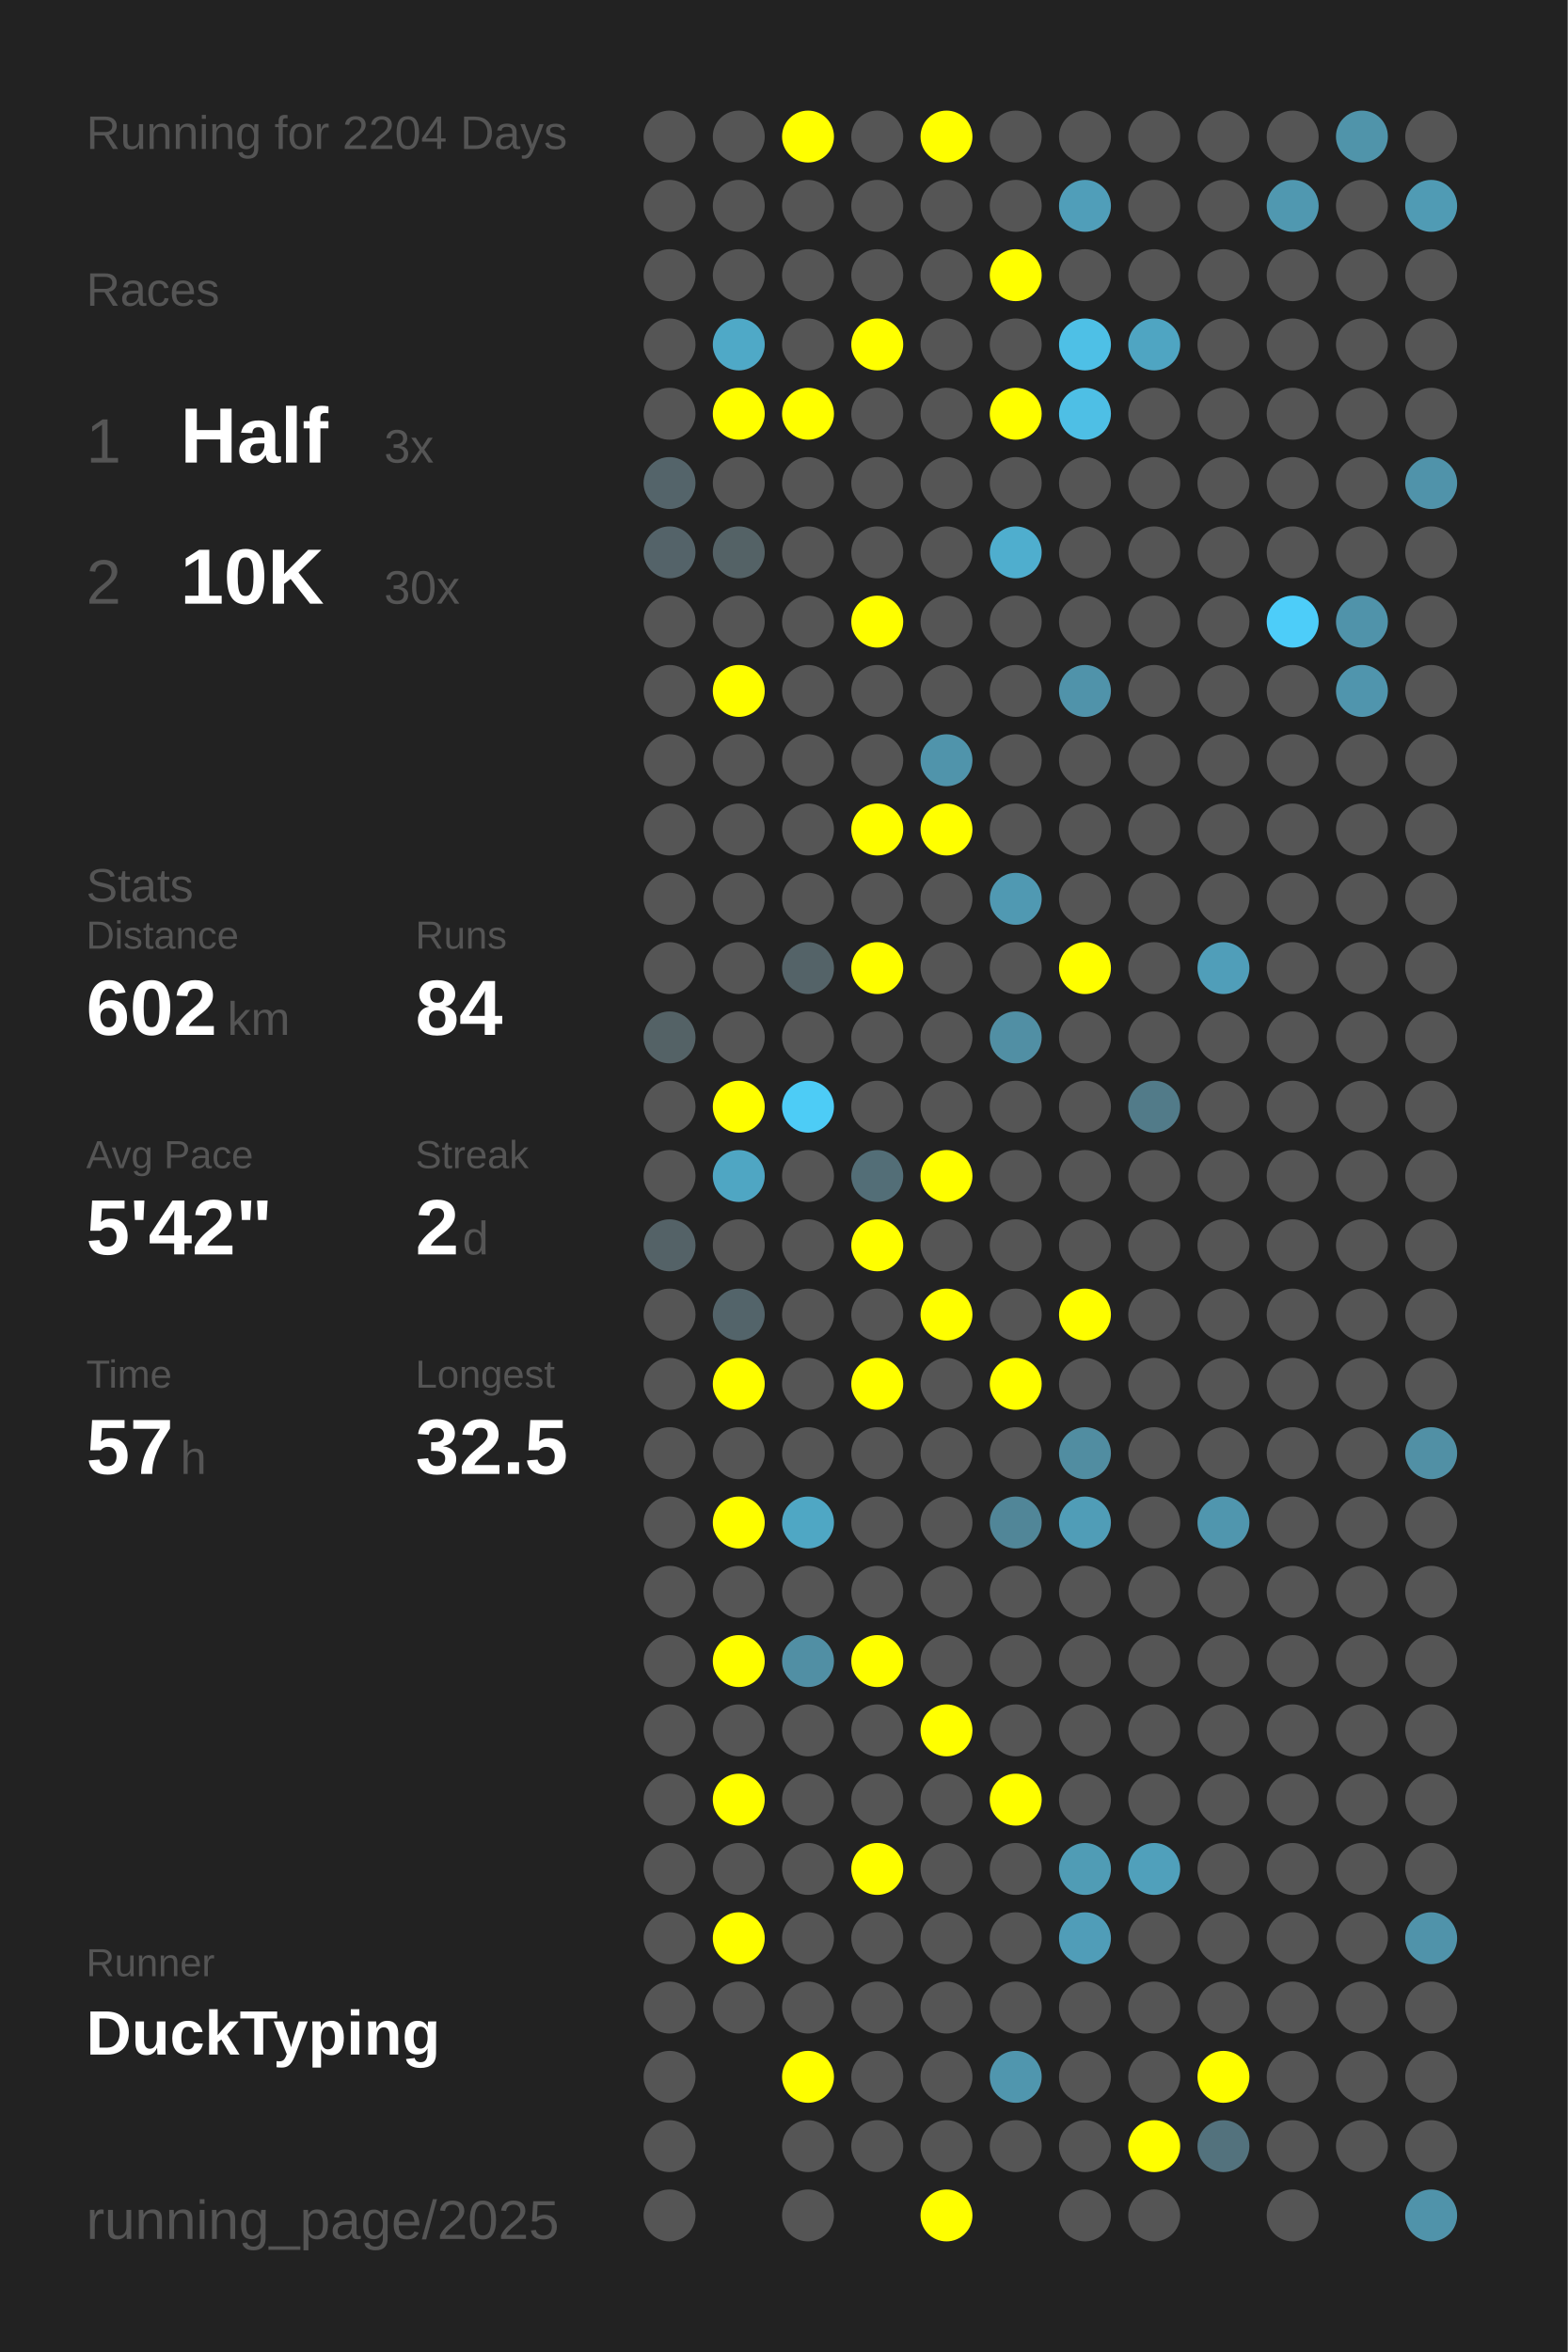
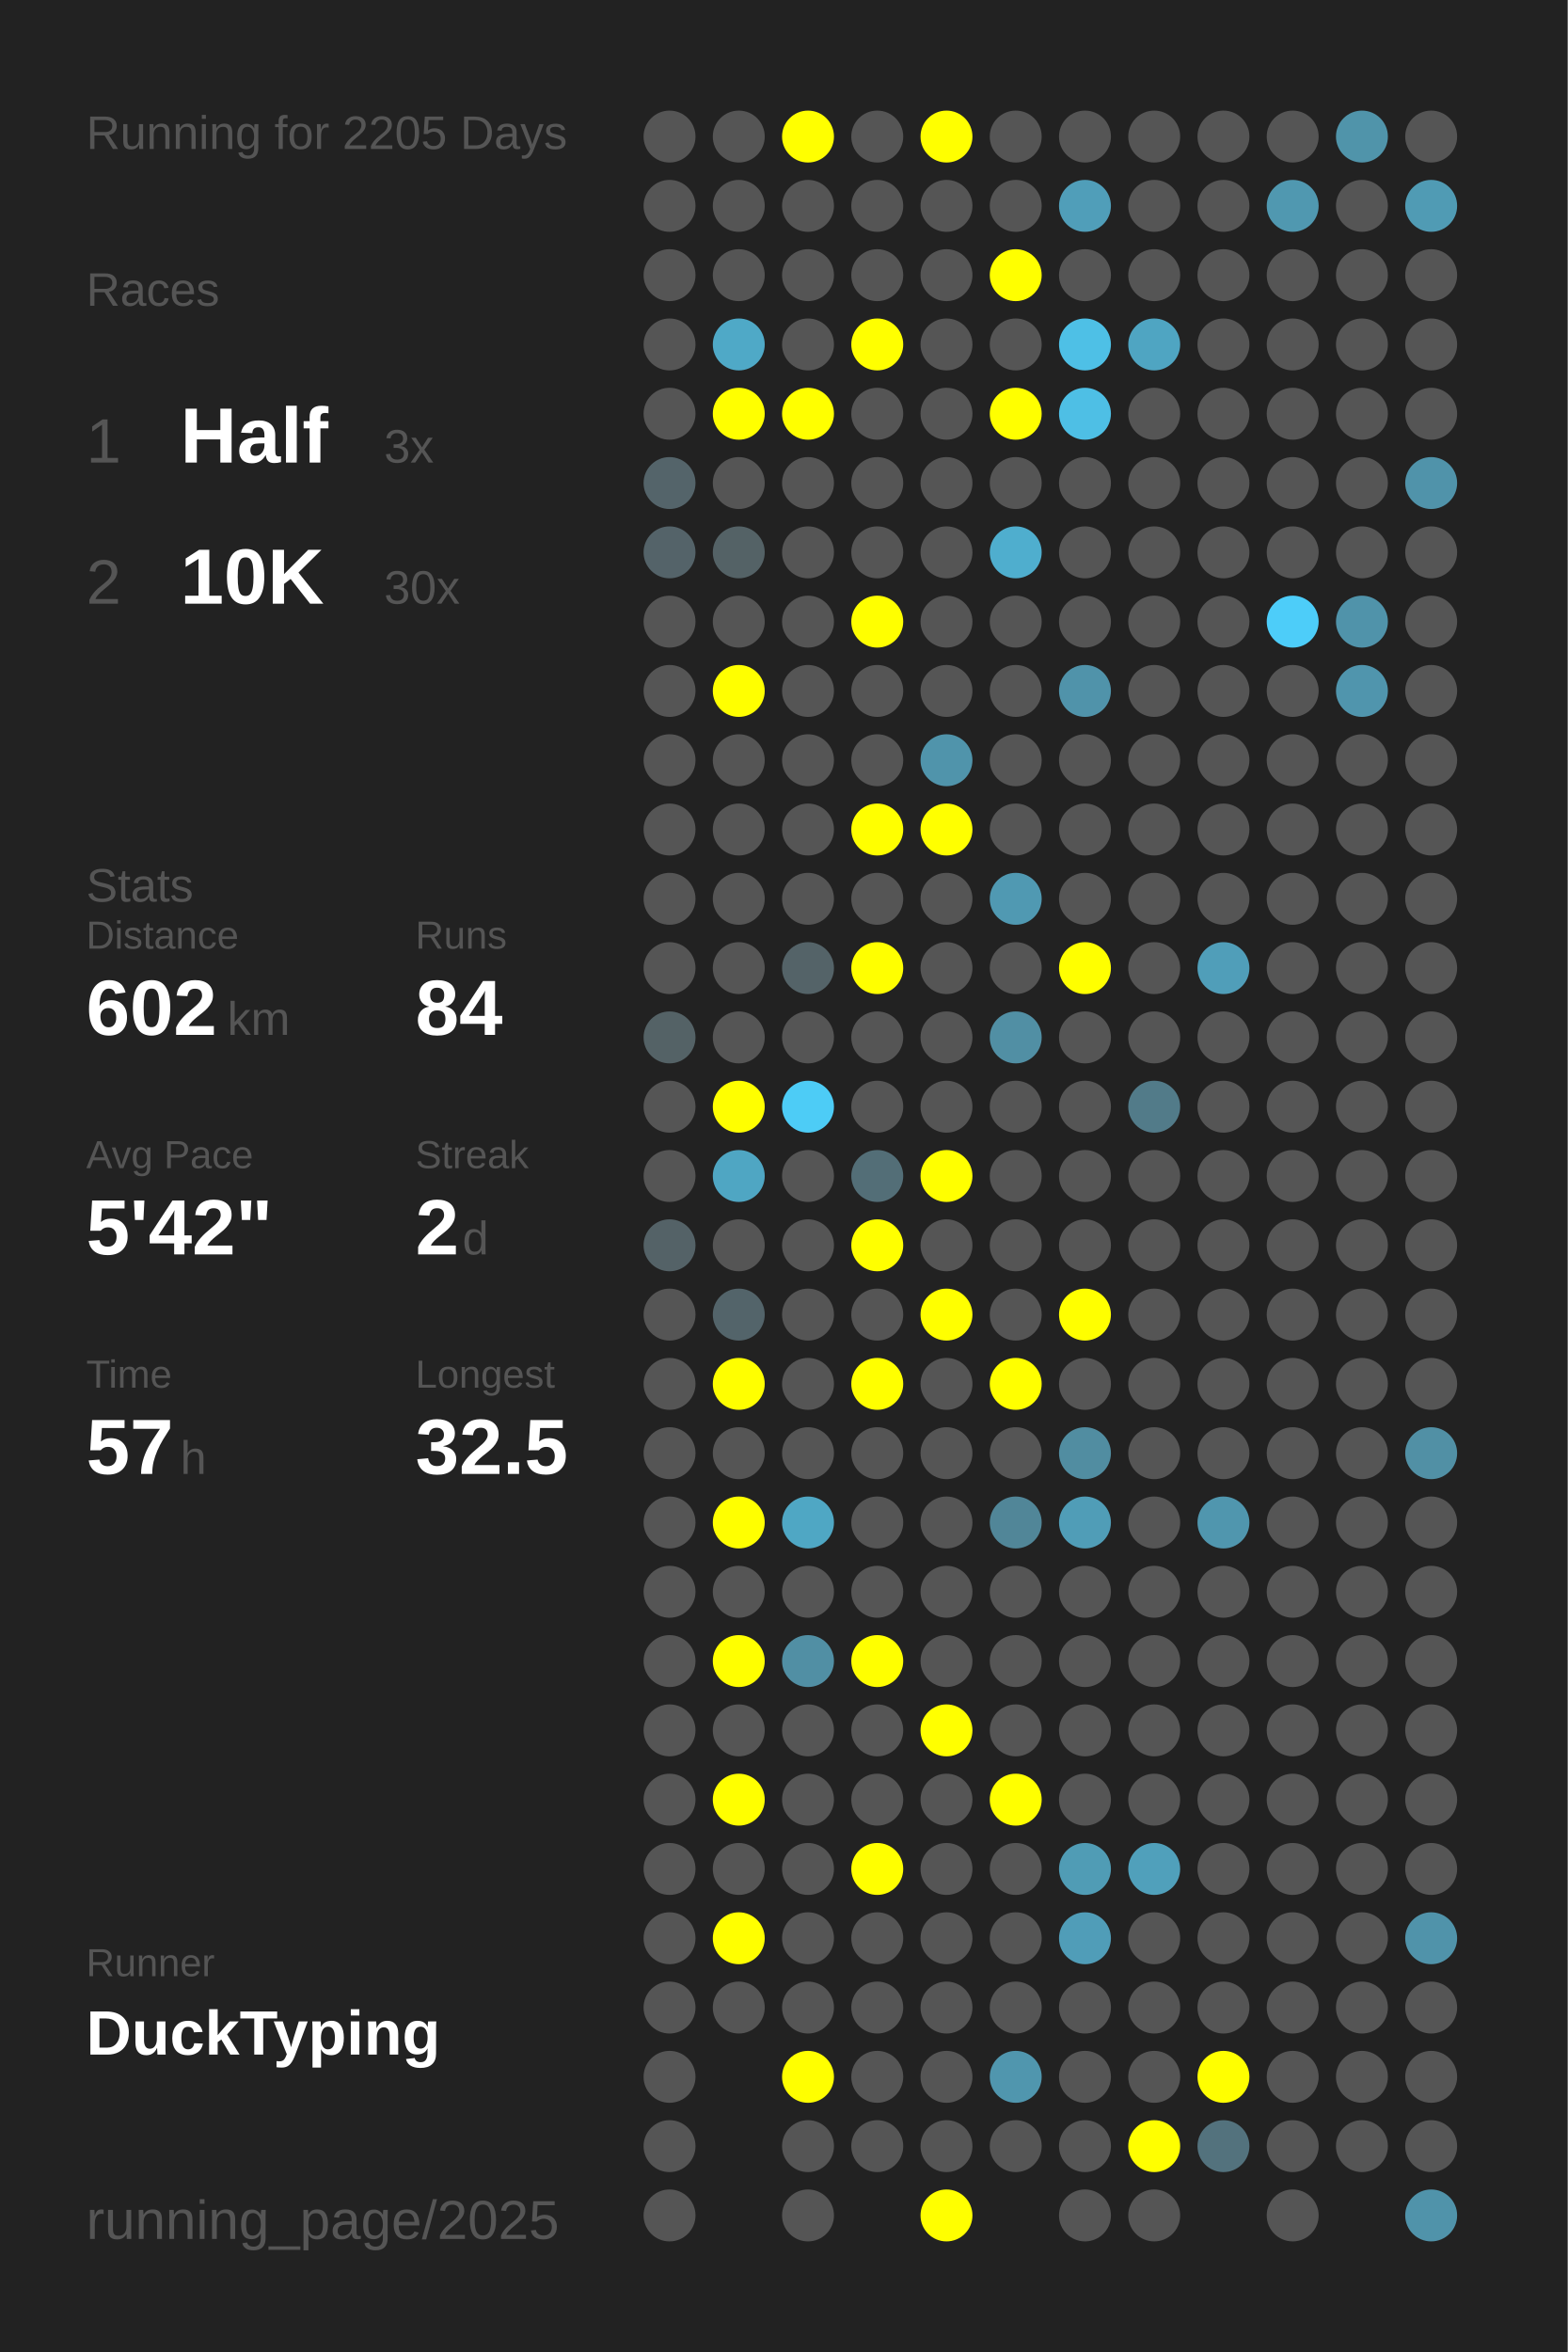
<svg xmlns="http://www.w3.org/2000/svg" baseProfile="full" height="300mm" version="1.1" viewBox="0,0,200,300" width="200mm">
  <defs />
  <rect fill="#222222" height="300" width="200" x="0" y="0" />
-   <text fill="#555555" style="font-size:6px; font-family:Arial;" x="11" y="19">Running for 2204 Days</text>
+   <text fill="#555555" style="font-size:6px; font-family:Arial;" x="11" y="19">Running for 2205 Days</text>
  <text fill="#555555" style="font-size:6px; font-family:Arial;" x="11" y="39">Races</text>
  <text fill="#555555" style="font-size:8px; font-family:Arial;" x="11" y="59">1</text>
  <text fill="#FFFFFF" style="font-size:10px; font-family:Arial; font-weight:bold;" x="23" y="59">Half</text>
  <text fill="#555555" style="font-size:6px; font-family:Arial;" x="49" y="59">3x</text>
  <text fill="#555555" style="font-size:8px; font-family:Arial;" x="11" y="77">2</text>
  <text fill="#FFFFFF" style="font-size:10px; font-family:Arial; font-weight:bold;" x="23" y="77">10K</text>
  <text fill="#555555" style="font-size:6px; font-family:Arial;" x="49" y="77">30x</text>
  <text fill="#555555" style="font-size:6px; font-family:Arial;" x="11" y="115">Stats</text>
  <text fill="#555555" style="font-size:5px; font-family:Arial;" x="11" y="121">Distance</text>
  <text fill="#FFFFFF" style="font-size:10px; font-family:Arial; font-weight:bold;" x="11" y="132">602</text>
  <text fill="#555555" style="font-size:6px; font-family:Arial;" x="29" y="132">km</text>
  <text fill="#555555" style="font-size:5px; font-family:Arial;" x="53" y="121">Runs</text>
  <text fill="#FFFFFF" style="font-size:10px; font-family:Arial; font-weight:bold;" x="53" y="132">84</text>
  <text fill="#555555" style="font-size:5px; font-family:Arial;" x="11" y="149">Avg Pace</text>
  <text fill="#FFFFFF" style="font-size:10px; font-family:Arial; font-weight:bold;" x="11" y="160">5'42"</text>
  <text fill="#555555" style="font-size:5px; font-family:Arial;" x="53" y="149">Streak</text>
  <text fill="#FFFFFF" style="font-size:10px; font-family:Arial; font-weight:bold;" x="53" y="160">2</text>
  <text fill="#555555" style="font-size:6px; font-family:Arial;" x="59" y="160">d</text>
  <text fill="#555555" style="font-size:5px; font-family:Arial;" x="11" y="177">Time</text>
  <text fill="#FFFFFF" style="font-size:10px; font-family:Arial; font-weight:bold;" x="11" y="188">57</text>
  <text fill="#555555" style="font-size:6px; font-family:Arial;" x="23" y="188">h</text>
  <text fill="#555555" style="font-size:5px; font-family:Arial;" x="53" y="177">Longest</text>
  <text fill="#FFFFFF" style="font-size:10px; font-family:Arial; font-weight:bold;" x="53" y="188">32.5</text>
  <text fill="#555555" style="font-size:5px; font-family:Arial;" x="11" y="252.065">Runner</text>
  <text fill="#FFFFFF" style="font-size:8px; font-family:Arial; font-weight:bold;" x="11" y="262.065">DuckTyping</text>
  <text fill="#555555" style="font-size:7px; font-family:Arial;" x="11" y="285.581">running_page/2025</text>
  <circle cx="85.417" cy="17.419" fill="#555555" r="3.312" />
  <circle cx="85.417" cy="26.258" fill="#555555" r="3.312" />
  <circle cx="85.417" cy="35.097" fill="#555555" r="3.312" />
  <circle cx="85.417" cy="43.935" fill="#555555" r="3.312" />
  <circle cx="85.417" cy="52.774" fill="#555555" r="3.312" />
  <circle cx="85.417" cy="61.613" fill="#54646a" r="3.312" />
  <circle cx="85.417" cy="70.452" fill="#546369" r="3.312" />
  <circle cx="85.417" cy="79.29" fill="#555555" r="3.312" />
  <circle cx="85.417" cy="88.129" fill="#555555" r="3.312" />
  <circle cx="85.417" cy="96.968" fill="#555555" r="3.312" />
  <circle cx="85.417" cy="105.806" fill="#555555" r="3.312" />
  <circle cx="85.417" cy="114.645" fill="#555555" r="3.312" />
  <circle cx="85.417" cy="123.484" fill="#555555" r="3.312" />
  <circle cx="85.417" cy="132.323" fill="#546266" r="3.312" />
  <circle cx="85.417" cy="141.161" fill="#555555" r="3.312" />
  <circle cx="85.417" cy="150" fill="#555555" r="3.312" />
  <circle cx="85.417" cy="158.839" fill="#546267" r="3.312" />
  <circle cx="85.417" cy="167.677" fill="#555555" r="3.312" />
  <circle cx="85.417" cy="176.516" fill="#555555" r="3.312" />
  <circle cx="85.417" cy="185.355" fill="#555555" r="3.312" />
  <circle cx="85.417" cy="194.194" fill="#555555" r="3.312" />
  <circle cx="85.417" cy="203.032" fill="#555555" r="3.312" />
  <circle cx="85.417" cy="211.871" fill="#555555" r="3.312" />
  <circle cx="85.417" cy="220.71" fill="#555555" r="3.312" />
  <circle cx="85.417" cy="229.548" fill="#555555" r="3.312" />
  <circle cx="85.417" cy="238.387" fill="#555555" r="3.312" />
  <circle cx="85.417" cy="247.226" fill="#555555" r="3.312" />
  <circle cx="85.417" cy="256.065" fill="#555555" r="3.312" />
  <circle cx="85.417" cy="264.903" fill="#555555" r="3.312" />
  <circle cx="85.417" cy="273.742" fill="#555555" r="3.312" />
  <circle cx="85.417" cy="282.581" fill="#555555" r="3.312" />
  <circle cx="94.25" cy="17.419" fill="#555555" r="3.312" />
  <circle cx="94.25" cy="26.258" fill="#555555" r="3.312" />
  <circle cx="94.25" cy="35.097" fill="#555555" r="3.312" />
  <circle cx="94.25" cy="43.935" fill="#4fa9c7" r="3.312" />
  <circle cx="94.25" cy="52.774" fill="#FFFF00" r="3.312" />
  <circle cx="94.25" cy="61.613" fill="#555555" r="3.312" />
  <circle cx="94.25" cy="70.452" fill="#546266" r="3.312" />
  <circle cx="94.25" cy="79.29" fill="#555555" r="3.312" />
  <circle cx="94.25" cy="88.129" fill="#FFFF00" r="3.312" />
  <circle cx="94.25" cy="96.968" fill="#555555" r="3.312" />
  <circle cx="94.25" cy="105.806" fill="#555555" r="3.312" />
  <circle cx="94.25" cy="114.645" fill="#555555" r="3.312" />
  <circle cx="94.25" cy="123.484" fill="#555555" r="3.312" />
  <circle cx="94.25" cy="132.323" fill="#555555" r="3.312" />
  <circle cx="94.25" cy="141.161" fill="#FFFF00" r="3.312" />
  <circle cx="94.25" cy="150" fill="#4fa6c3" r="3.312" />
  <circle cx="94.25" cy="158.839" fill="#555555" r="3.312" />
  <circle cx="94.25" cy="167.677" fill="#53646a" r="3.312" />
  <circle cx="94.25" cy="176.516" fill="#FFFF00" r="3.312" />
  <circle cx="94.25" cy="185.355" fill="#555555" r="3.312" />
  <circle cx="94.25" cy="194.194" fill="#FFFF00" r="3.312" />
  <circle cx="94.25" cy="203.032" fill="#555555" r="3.312" />
  <circle cx="94.25" cy="211.871" fill="#FFFF00" r="3.312" />
  <circle cx="94.25" cy="220.71" fill="#555555" r="3.312" />
  <circle cx="94.25" cy="229.548" fill="#FFFF00" r="3.312" />
  <circle cx="94.25" cy="238.387" fill="#555555" r="3.312" />
  <circle cx="94.25" cy="247.226" fill="#FFFF00" r="3.312" />
  <circle cx="94.25" cy="256.065" fill="#555555" r="3.312" />
  <circle cx="103.083" cy="17.419" fill="#FFFF00" r="3.312" />
  <circle cx="103.083" cy="26.258" fill="#555555" r="3.312" />
  <circle cx="103.083" cy="35.097" fill="#555555" r="3.312" />
  <circle cx="103.083" cy="43.935" fill="#555555" r="3.312" />
  <circle cx="103.083" cy="52.774" fill="#FFFF00" r="3.312" />
  <circle cx="103.083" cy="61.613" fill="#555555" r="3.312" />
  <circle cx="103.083" cy="70.452" fill="#555555" r="3.312" />
  <circle cx="103.083" cy="79.29" fill="#555555" r="3.312" />
  <circle cx="103.083" cy="88.129" fill="#555555" r="3.312" />
  <circle cx="103.083" cy="96.968" fill="#555555" r="3.312" />
  <circle cx="103.083" cy="105.806" fill="#555555" r="3.312" />
  <circle cx="103.083" cy="114.645" fill="#555555" r="3.312" />
  <circle cx="103.083" cy="123.484" fill="#546368" r="3.312" />
  <circle cx="103.083" cy="132.323" fill="#555555" r="3.312" />
  <circle cx="103.083" cy="141.161" fill="#4dccf6" r="3.312" />
  <circle cx="103.083" cy="150" fill="#555555" r="3.312" />
  <circle cx="103.083" cy="158.839" fill="#555555" r="3.312" />
  <circle cx="103.083" cy="167.677" fill="#555555" r="3.312" />
  <circle cx="103.083" cy="176.516" fill="#555555" r="3.312" />
  <circle cx="103.083" cy="185.355" fill="#555555" r="3.312" />
  <circle cx="103.083" cy="194.194" fill="#4fa7c4" r="3.312" />
  <circle cx="103.083" cy="203.032" fill="#555555" r="3.312" />
  <circle cx="103.083" cy="211.871" fill="#518fa4" r="3.312" />
  <circle cx="103.083" cy="220.71" fill="#555555" r="3.312" />
  <circle cx="103.083" cy="229.548" fill="#555555" r="3.312" />
  <circle cx="103.083" cy="238.387" fill="#555555" r="3.312" />
  <circle cx="103.083" cy="247.226" fill="#555555" r="3.312" />
  <circle cx="103.083" cy="256.065" fill="#555555" r="3.312" />
  <circle cx="103.083" cy="264.903" fill="#FFFF00" r="3.312" />
  <circle cx="103.083" cy="273.742" fill="#555555" r="3.312" />
  <circle cx="103.083" cy="282.581" fill="#555555" r="3.312" />
  <circle cx="111.917" cy="17.419" fill="#555555" r="3.312" />
  <circle cx="111.917" cy="26.258" fill="#555555" r="3.312" />
  <circle cx="111.917" cy="35.097" fill="#555555" r="3.312" />
  <circle cx="111.917" cy="43.935" fill="#FFFF00" r="3.312" />
  <circle cx="111.917" cy="52.774" fill="#555555" r="3.312" />
  <circle cx="111.917" cy="61.613" fill="#555555" r="3.312" />
  <circle cx="111.917" cy="70.452" fill="#555555" r="3.312" />
  <circle cx="111.917" cy="79.29" fill="#FFFF00" r="3.312" />
  <circle cx="111.917" cy="88.129" fill="#555555" r="3.312" />
  <circle cx="111.917" cy="96.968" fill="#555555" r="3.312" />
  <circle cx="111.917" cy="105.806" fill="#FFFF00" r="3.312" />
  <circle cx="111.917" cy="114.645" fill="#555555" r="3.312" />
  <circle cx="111.917" cy="123.484" fill="#FFFF00" r="3.312" />
  <circle cx="111.917" cy="132.323" fill="#555555" r="3.312" />
  <circle cx="111.917" cy="141.161" fill="#555555" r="3.312" />
  <circle cx="111.917" cy="150" fill="#536e77" r="3.312" />
  <circle cx="111.917" cy="158.839" fill="#FFFF00" r="3.312" />
  <circle cx="111.917" cy="167.677" fill="#555555" r="3.312" />
  <circle cx="111.917" cy="176.516" fill="#FFFF00" r="3.312" />
  <circle cx="111.917" cy="185.355" fill="#555555" r="3.312" />
  <circle cx="111.917" cy="194.194" fill="#555555" r="3.312" />
  <circle cx="111.917" cy="203.032" fill="#555555" r="3.312" />
  <circle cx="111.917" cy="211.871" fill="#FFFF00" r="3.312" />
  <circle cx="111.917" cy="220.71" fill="#555555" r="3.312" />
  <circle cx="111.917" cy="229.548" fill="#555555" r="3.312" />
  <circle cx="111.917" cy="238.387" fill="#FFFF00" r="3.312" />
  <circle cx="111.917" cy="247.226" fill="#555555" r="3.312" />
  <circle cx="111.917" cy="256.065" fill="#555555" r="3.312" />
  <circle cx="111.917" cy="264.903" fill="#555555" r="3.312" />
  <circle cx="111.917" cy="273.742" fill="#555555" r="3.312" />
  <circle cx="120.75" cy="17.419" fill="#FFFF00" r="3.312" />
  <circle cx="120.75" cy="26.258" fill="#555555" r="3.312" />
  <circle cx="120.75" cy="35.097" fill="#555555" r="3.312" />
  <circle cx="120.75" cy="43.935" fill="#555555" r="3.312" />
  <circle cx="120.75" cy="52.774" fill="#555555" r="3.312" />
  <circle cx="120.75" cy="61.613" fill="#555555" r="3.312" />
  <circle cx="120.75" cy="70.452" fill="#555555" r="3.312" />
  <circle cx="120.75" cy="79.29" fill="#555555" r="3.312" />
  <circle cx="120.75" cy="88.129" fill="#555555" r="3.312" />
  <circle cx="120.75" cy="96.968" fill="#5094ab" r="3.312" />
  <circle cx="120.75" cy="105.806" fill="#FFFF00" r="3.312" />
  <circle cx="120.75" cy="114.645" fill="#555555" r="3.312" />
  <circle cx="120.75" cy="123.484" fill="#555555" r="3.312" />
  <circle cx="120.75" cy="132.323" fill="#555555" r="3.312" />
  <circle cx="120.75" cy="141.161" fill="#555555" r="3.312" />
  <circle cx="120.75" cy="150" fill="#FFFF00" r="3.312" />
  <circle cx="120.75" cy="158.839" fill="#555555" r="3.312" />
  <circle cx="120.75" cy="167.677" fill="#FFFF00" r="3.312" />
  <circle cx="120.75" cy="176.516" fill="#555555" r="3.312" />
  <circle cx="120.75" cy="185.355" fill="#555555" r="3.312" />
  <circle cx="120.75" cy="194.194" fill="#555555" r="3.312" />
  <circle cx="120.75" cy="203.032" fill="#555555" r="3.312" />
  <circle cx="120.75" cy="211.871" fill="#555555" r="3.312" />
  <circle cx="120.75" cy="220.71" fill="#FFFF00" r="3.312" />
  <circle cx="120.75" cy="229.548" fill="#555555" r="3.312" />
  <circle cx="120.75" cy="238.387" fill="#555555" r="3.312" />
  <circle cx="120.75" cy="247.226" fill="#555555" r="3.312" />
  <circle cx="120.75" cy="256.065" fill="#555555" r="3.312" />
  <circle cx="120.75" cy="264.903" fill="#555555" r="3.312" />
  <circle cx="120.75" cy="273.742" fill="#555555" r="3.312" />
  <circle cx="120.75" cy="282.581" fill="#FFFF00" r="3.312" />
  <circle cx="129.583" cy="17.419" fill="#555555" r="3.312" />
  <circle cx="129.583" cy="26.258" fill="#555555" r="3.312" />
  <circle cx="129.583" cy="35.097" fill="#FFFF00" r="3.312" />
  <circle cx="129.583" cy="43.935" fill="#555555" r="3.312" />
  <circle cx="129.583" cy="52.774" fill="#FFFF00" r="3.312" />
  <circle cx="129.583" cy="61.613" fill="#555555" r="3.312" />
  <circle cx="129.583" cy="70.452" fill="#4faece" r="3.312" />
  <circle cx="129.583" cy="79.29" fill="#555555" r="3.312" />
  <circle cx="129.583" cy="88.129" fill="#555555" r="3.312" />
  <circle cx="129.583" cy="96.968" fill="#555555" r="3.312" />
  <circle cx="129.583" cy="105.806" fill="#555555" r="3.312" />
  <circle cx="129.583" cy="114.645" fill="#5099b2" r="3.312" />
  <circle cx="129.583" cy="123.484" fill="#555555" r="3.312" />
  <circle cx="129.583" cy="132.323" fill="#518fa4" r="3.312" />
  <circle cx="129.583" cy="141.161" fill="#555555" r="3.312" />
  <circle cx="129.583" cy="150" fill="#555555" r="3.312" />
  <circle cx="129.583" cy="158.839" fill="#555555" r="3.312" />
  <circle cx="129.583" cy="167.677" fill="#555555" r="3.312" />
  <circle cx="129.583" cy="176.516" fill="#FFFF00" r="3.312" />
  <circle cx="129.583" cy="185.355" fill="#555555" r="3.312" />
  <circle cx="129.583" cy="194.194" fill="#518698" r="3.312" />
  <circle cx="129.583" cy="203.032" fill="#555555" r="3.312" />
  <circle cx="129.583" cy="211.871" fill="#555555" r="3.312" />
  <circle cx="129.583" cy="220.71" fill="#555555" r="3.312" />
  <circle cx="129.583" cy="229.548" fill="#FFFF00" r="3.312" />
  <circle cx="129.583" cy="238.387" fill="#555555" r="3.312" />
  <circle cx="129.583" cy="247.226" fill="#555555" r="3.312" />
  <circle cx="129.583" cy="256.065" fill="#555555" r="3.312" />
  <circle cx="129.583" cy="264.903" fill="#5096ae" r="3.312" />
  <circle cx="129.583" cy="273.742" fill="#555555" r="3.312" />
  <circle cx="138.417" cy="17.419" fill="#555555" r="3.312" />
  <circle cx="138.417" cy="26.258" fill="#509eb9" r="3.312" />
  <circle cx="138.417" cy="35.097" fill="#555555" r="3.312" />
  <circle cx="138.417" cy="43.935" fill="#4ec0e6" r="3.312" />
  <circle cx="138.417" cy="52.774" fill="#4ebfe5" r="3.312" />
  <circle cx="138.417" cy="61.613" fill="#555555" r="3.312" />
  <circle cx="138.417" cy="70.452" fill="#555555" r="3.312" />
  <circle cx="138.417" cy="79.29" fill="#555555" r="3.312" />
  <circle cx="138.417" cy="88.129" fill="#5093aa" r="3.312" />
  <circle cx="138.417" cy="96.968" fill="#555555" r="3.312" />
  <circle cx="138.417" cy="105.806" fill="#555555" r="3.312" />
  <circle cx="138.417" cy="114.645" fill="#555555" r="3.312" />
  <circle cx="138.417" cy="123.484" fill="#FFFF00" r="3.312" />
  <circle cx="138.417" cy="132.323" fill="#555555" r="3.312" />
  <circle cx="138.417" cy="141.161" fill="#555555" r="3.312" />
  <circle cx="138.417" cy="150" fill="#555555" r="3.312" />
  <circle cx="138.417" cy="158.839" fill="#555555" r="3.312" />
  <circle cx="138.417" cy="167.677" fill="#FFFF00" r="3.312" />
  <circle cx="138.417" cy="176.516" fill="#555555" r="3.312" />
  <circle cx="138.417" cy="185.355" fill="#518da1" r="3.312" />
  <circle cx="138.417" cy="194.194" fill="#509db7" r="3.312" />
  <circle cx="138.417" cy="203.032" fill="#555555" r="3.312" />
  <circle cx="138.417" cy="211.871" fill="#555555" r="3.312" />
  <circle cx="138.417" cy="220.71" fill="#555555" r="3.312" />
  <circle cx="138.417" cy="229.548" fill="#555555" r="3.312" />
  <circle cx="138.417" cy="238.387" fill="#509cb5" r="3.312" />
  <circle cx="138.417" cy="247.226" fill="#509db8" r="3.312" />
  <circle cx="138.417" cy="256.065" fill="#555555" r="3.312" />
  <circle cx="138.417" cy="264.903" fill="#555555" r="3.312" />
  <circle cx="138.417" cy="273.742" fill="#555555" r="3.312" />
  <circle cx="138.417" cy="282.581" fill="#555555" r="3.312" />
  <circle cx="147.25" cy="17.419" fill="#555555" r="3.312" />
  <circle cx="147.25" cy="26.258" fill="#555555" r="3.312" />
  <circle cx="147.25" cy="35.097" fill="#555555" r="3.312" />
  <circle cx="147.25" cy="43.935" fill="#4fa5c2" r="3.312" />
  <circle cx="147.25" cy="52.774" fill="#555555" r="3.312" />
  <circle cx="147.25" cy="61.613" fill="#555555" r="3.312" />
  <circle cx="147.25" cy="70.452" fill="#555555" r="3.312" />
  <circle cx="147.25" cy="79.29" fill="#555555" r="3.312" />
  <circle cx="147.25" cy="88.129" fill="#555555" r="3.312" />
  <circle cx="147.25" cy="96.968" fill="#555555" r="3.312" />
  <circle cx="147.25" cy="105.806" fill="#555555" r="3.312" />
  <circle cx="147.25" cy="114.645" fill="#555555" r="3.312" />
  <circle cx="147.25" cy="123.484" fill="#555555" r="3.312" />
  <circle cx="147.25" cy="132.323" fill="#555555" r="3.312" />
  <circle cx="147.25" cy="141.161" fill="#527b89" r="3.312" />
  <circle cx="147.25" cy="150" fill="#555555" r="3.312" />
  <circle cx="147.25" cy="158.839" fill="#555555" r="3.312" />
  <circle cx="147.25" cy="167.677" fill="#555555" r="3.312" />
  <circle cx="147.25" cy="176.516" fill="#555555" r="3.312" />
  <circle cx="147.25" cy="185.355" fill="#555555" r="3.312" />
  <circle cx="147.25" cy="194.194" fill="#555555" r="3.312" />
  <circle cx="147.25" cy="203.032" fill="#555555" r="3.312" />
  <circle cx="147.25" cy="211.871" fill="#555555" r="3.312" />
  <circle cx="147.25" cy="220.71" fill="#555555" r="3.312" />
  <circle cx="147.25" cy="229.548" fill="#555555" r="3.312" />
  <circle cx="147.25" cy="238.387" fill="#50a0bb" r="3.312" />
  <circle cx="147.25" cy="247.226" fill="#555555" r="3.312" />
  <circle cx="147.25" cy="256.065" fill="#555555" r="3.312" />
  <circle cx="147.25" cy="264.903" fill="#555555" r="3.312" />
  <circle cx="147.25" cy="273.742" fill="#FFFF00" r="3.312" />
  <circle cx="147.25" cy="282.581" fill="#555555" r="3.312" />
  <circle cx="156.083" cy="17.419" fill="#555555" r="3.312" />
  <circle cx="156.083" cy="26.258" fill="#555555" r="3.312" />
  <circle cx="156.083" cy="35.097" fill="#555555" r="3.312" />
  <circle cx="156.083" cy="43.935" fill="#555555" r="3.312" />
  <circle cx="156.083" cy="52.774" fill="#555555" r="3.312" />
  <circle cx="156.083" cy="61.613" fill="#555555" r="3.312" />
  <circle cx="156.083" cy="70.452" fill="#555555" r="3.312" />
  <circle cx="156.083" cy="79.29" fill="#555555" r="3.312" />
  <circle cx="156.083" cy="88.129" fill="#555555" r="3.312" />
  <circle cx="156.083" cy="96.968" fill="#555555" r="3.312" />
  <circle cx="156.083" cy="105.806" fill="#555555" r="3.312" />
  <circle cx="156.083" cy="114.645" fill="#555555" r="3.312" />
  <circle cx="156.083" cy="123.484" fill="#509eb9" r="3.312" />
  <circle cx="156.083" cy="132.323" fill="#555555" r="3.312" />
  <circle cx="156.083" cy="141.161" fill="#555555" r="3.312" />
  <circle cx="156.083" cy="150" fill="#555555" r="3.312" />
  <circle cx="156.083" cy="158.839" fill="#555555" r="3.312" />
  <circle cx="156.083" cy="167.677" fill="#555555" r="3.312" />
  <circle cx="156.083" cy="176.516" fill="#555555" r="3.312" />
  <circle cx="156.083" cy="185.355" fill="#555555" r="3.312" />
  <circle cx="156.083" cy="194.194" fill="#5096ae" r="3.312" />
  <circle cx="156.083" cy="203.032" fill="#555555" r="3.312" />
  <circle cx="156.083" cy="211.871" fill="#555555" r="3.312" />
  <circle cx="156.083" cy="220.71" fill="#555555" r="3.312" />
  <circle cx="156.083" cy="229.548" fill="#555555" r="3.312" />
  <circle cx="156.083" cy="238.387" fill="#555555" r="3.312" />
  <circle cx="156.083" cy="247.226" fill="#555555" r="3.312" />
  <circle cx="156.083" cy="256.065" fill="#555555" r="3.312" />
  <circle cx="156.083" cy="264.903" fill="#FFFF00" r="3.312" />
  <circle cx="156.083" cy="273.742" fill="#53727d" r="3.312" />
  <circle cx="164.917" cy="17.419" fill="#555555" r="3.312" />
  <circle cx="164.917" cy="26.258" fill="#5098b0" r="3.312" />
  <circle cx="164.917" cy="35.097" fill="#555555" r="3.312" />
  <circle cx="164.917" cy="43.935" fill="#555555" r="3.312" />
  <circle cx="164.917" cy="52.774" fill="#555555" r="3.312" />
  <circle cx="164.917" cy="61.613" fill="#555555" r="3.312" />
  <circle cx="164.917" cy="70.452" fill="#555555" r="3.312" />
  <circle cx="164.917" cy="79.29" fill="#4dcdf9" r="3.312" />
  <circle cx="164.917" cy="88.129" fill="#555555" r="3.312" />
  <circle cx="164.917" cy="96.968" fill="#555555" r="3.312" />
  <circle cx="164.917" cy="105.806" fill="#555555" r="3.312" />
  <circle cx="164.917" cy="114.645" fill="#555555" r="3.312" />
  <circle cx="164.917" cy="123.484" fill="#555555" r="3.312" />
  <circle cx="164.917" cy="132.323" fill="#555555" r="3.312" />
  <circle cx="164.917" cy="141.161" fill="#555555" r="3.312" />
  <circle cx="164.917" cy="150" fill="#555555" r="3.312" />
  <circle cx="164.917" cy="158.839" fill="#555555" r="3.312" />
  <circle cx="164.917" cy="167.677" fill="#555555" r="3.312" />
  <circle cx="164.917" cy="176.516" fill="#555555" r="3.312" />
  <circle cx="164.917" cy="185.355" fill="#555555" r="3.312" />
  <circle cx="164.917" cy="194.194" fill="#555555" r="3.312" />
  <circle cx="164.917" cy="203.032" fill="#555555" r="3.312" />
  <circle cx="164.917" cy="211.871" fill="#555555" r="3.312" />
  <circle cx="164.917" cy="220.71" fill="#555555" r="3.312" />
  <circle cx="164.917" cy="229.548" fill="#555555" r="3.312" />
  <circle cx="164.917" cy="238.387" fill="#555555" r="3.312" />
  <circle cx="164.917" cy="247.226" fill="#555555" r="3.312" />
  <circle cx="164.917" cy="256.065" fill="#555555" r="3.312" />
  <circle cx="164.917" cy="264.903" fill="#555555" r="3.312" />
  <circle cx="164.917" cy="273.742" fill="#555555" r="3.312" />
  <circle cx="164.917" cy="282.581" fill="#555555" r="3.312" />
  <circle cx="173.75" cy="17.419" fill="#5094aa" r="3.312" />
  <circle cx="173.75" cy="26.258" fill="#555555" r="3.312" />
  <circle cx="173.75" cy="35.097" fill="#555555" r="3.312" />
  <circle cx="173.75" cy="43.935" fill="#555555" r="3.312" />
  <circle cx="173.75" cy="52.774" fill="#555555" r="3.312" />
  <circle cx="173.75" cy="61.613" fill="#555555" r="3.312" />
  <circle cx="173.75" cy="70.452" fill="#555555" r="3.312" />
  <circle cx="173.75" cy="79.29" fill="#5093aa" r="3.312" />
  <circle cx="173.75" cy="88.129" fill="#5095ad" r="3.312" />
  <circle cx="173.75" cy="96.968" fill="#555555" r="3.312" />
  <circle cx="173.75" cy="105.806" fill="#555555" r="3.312" />
  <circle cx="173.75" cy="114.645" fill="#555555" r="3.312" />
  <circle cx="173.75" cy="123.484" fill="#555555" r="3.312" />
  <circle cx="173.75" cy="132.323" fill="#555555" r="3.312" />
  <circle cx="173.75" cy="141.161" fill="#555555" r="3.312" />
  <circle cx="173.75" cy="150" fill="#555555" r="3.312" />
  <circle cx="173.75" cy="158.839" fill="#555555" r="3.312" />
  <circle cx="173.75" cy="167.677" fill="#555555" r="3.312" />
  <circle cx="173.75" cy="176.516" fill="#555555" r="3.312" />
  <circle cx="173.75" cy="185.355" fill="#555555" r="3.312" />
  <circle cx="173.75" cy="194.194" fill="#555555" r="3.312" />
  <circle cx="173.75" cy="203.032" fill="#555555" r="3.312" />
  <circle cx="173.75" cy="211.871" fill="#555555" r="3.312" />
  <circle cx="173.75" cy="220.71" fill="#555555" r="3.312" />
  <circle cx="173.75" cy="229.548" fill="#555555" r="3.312" />
  <circle cx="173.75" cy="238.387" fill="#555555" r="3.312" />
  <circle cx="173.75" cy="247.226" fill="#555555" r="3.312" />
  <circle cx="173.75" cy="256.065" fill="#555555" r="3.312" />
  <circle cx="173.75" cy="264.903" fill="#555555" r="3.312" />
  <circle cx="173.75" cy="273.742" fill="#555555" r="3.312" />
  <circle cx="182.583" cy="17.419" fill="#555555" r="3.312" />
  <circle cx="182.583" cy="26.258" fill="#509bb4" r="3.312" />
  <circle cx="182.583" cy="35.097" fill="#555555" r="3.312" />
  <circle cx="182.583" cy="43.935" fill="#555555" r="3.312" />
  <circle cx="182.583" cy="52.774" fill="#555555" r="3.312" />
  <circle cx="182.583" cy="61.613" fill="#5093aa" r="3.312" />
  <circle cx="182.583" cy="70.452" fill="#555555" r="3.312" />
  <circle cx="182.583" cy="79.29" fill="#555555" r="3.312" />
  <circle cx="182.583" cy="88.129" fill="#555555" r="3.312" />
  <circle cx="182.583" cy="96.968" fill="#555555" r="3.312" />
  <circle cx="182.583" cy="105.806" fill="#555555" r="3.312" />
  <circle cx="182.583" cy="114.645" fill="#555555" r="3.312" />
  <circle cx="182.583" cy="123.484" fill="#555555" r="3.312" />
  <circle cx="182.583" cy="132.323" fill="#555555" r="3.312" />
  <circle cx="182.583" cy="141.161" fill="#555555" r="3.312" />
  <circle cx="182.583" cy="150" fill="#555555" r="3.312" />
  <circle cx="182.583" cy="158.839" fill="#555555" r="3.312" />
  <circle cx="182.583" cy="167.677" fill="#555555" r="3.312" />
  <circle cx="182.583" cy="176.516" fill="#555555" r="3.312" />
  <circle cx="182.583" cy="185.355" fill="#5190a5" r="3.312" />
  <circle cx="182.583" cy="194.194" fill="#555555" r="3.312" />
  <circle cx="182.583" cy="203.032" fill="#555555" r="3.312" />
  <circle cx="182.583" cy="211.871" fill="#555555" r="3.312" />
  <circle cx="182.583" cy="220.71" fill="#555555" r="3.312" />
  <circle cx="182.583" cy="229.548" fill="#555555" r="3.312" />
  <circle cx="182.583" cy="238.387" fill="#555555" r="3.312" />
  <circle cx="182.583" cy="247.226" fill="#5093aa" r="3.312" />
  <circle cx="182.583" cy="256.065" fill="#555555" r="3.312" />
  <circle cx="182.583" cy="264.903" fill="#555555" r="3.312" />
  <circle cx="182.583" cy="273.742" fill="#555555" r="3.312" />
  <circle cx="182.583" cy="282.581" fill="#5093aa" r="3.312" />
</svg>
